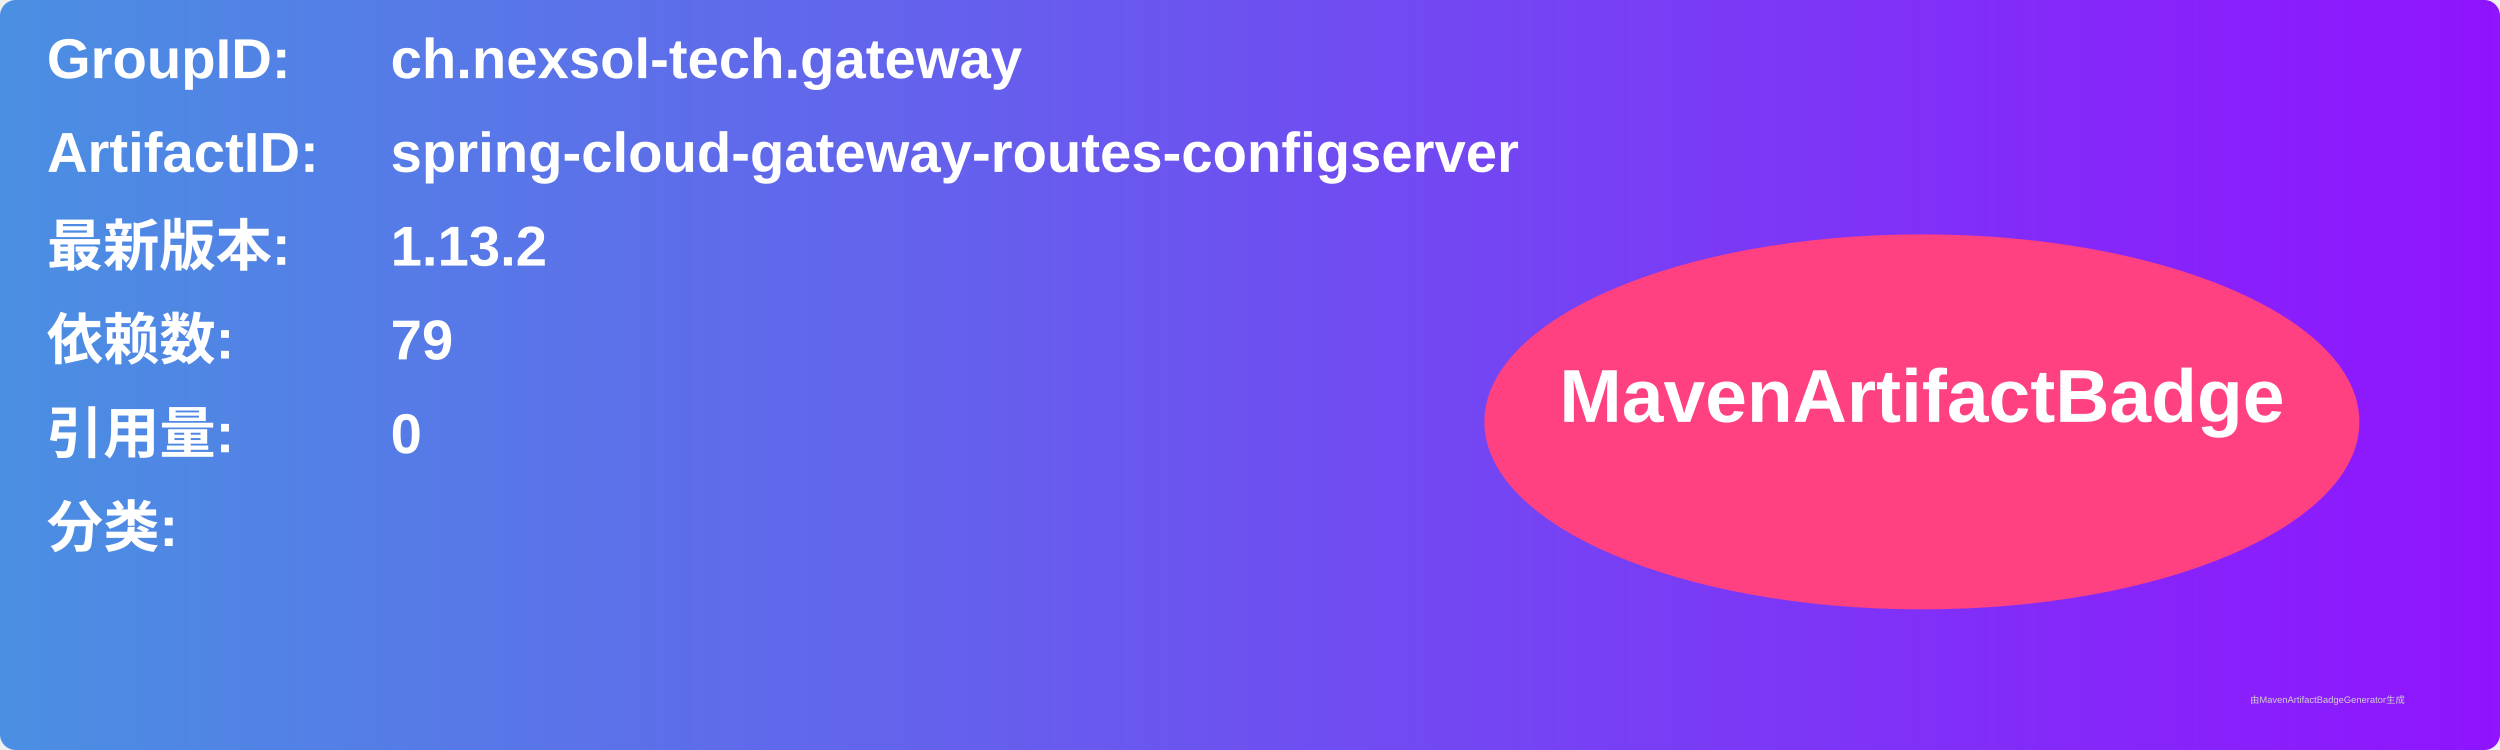
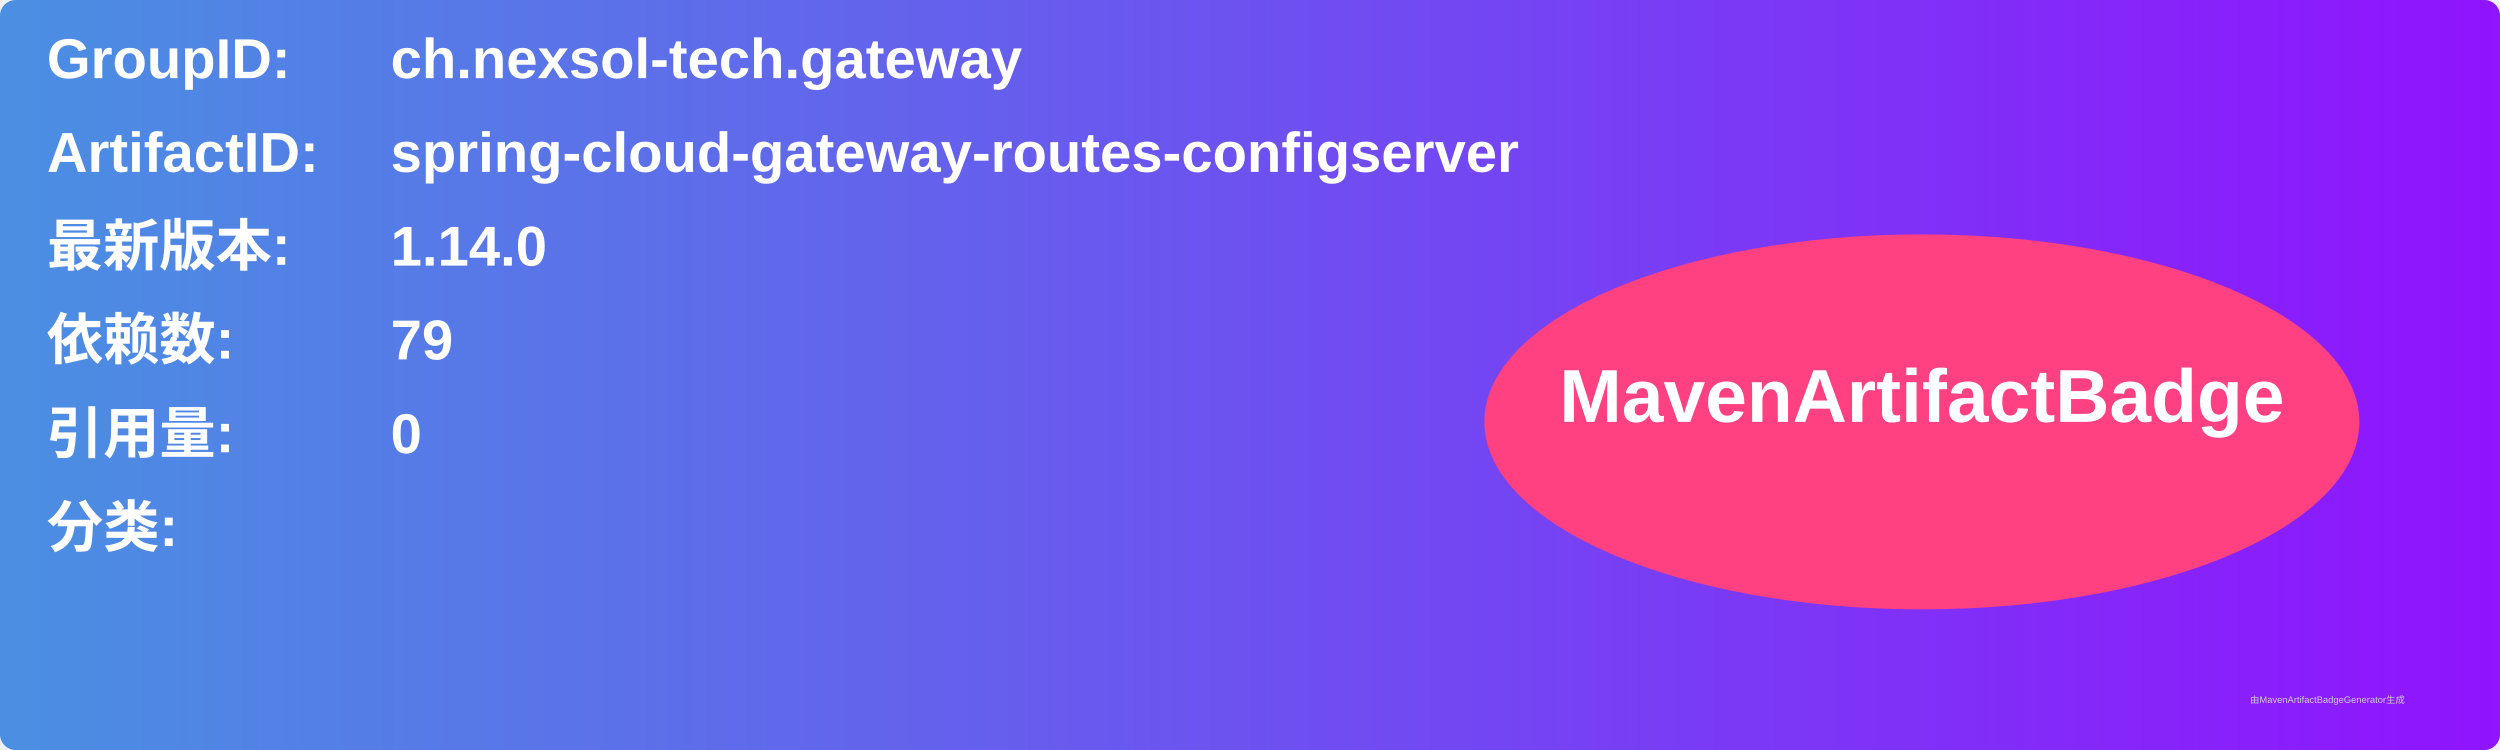
<svg xmlns="http://www.w3.org/2000/svg" width="800" height="240" viewBox="0 0 800 240">
  <linearGradient id="grad" x1="0%" y1="0%" x2="100%" y2="0%">
    <stop offset="0%" stop-color="#4a90e2" />
    <stop offset="100%" stop-color="#9013fe" />
  </linearGradient>
  <rect width="100%" height="100%" rx="5" ry="5" fill="url(#grad)" />
  <g transform="translate(15, 15)">
    <text x="0" y="10" font-family="Arial" font-size="18" fill="white" font-weight="bold" width="260">GroupID:</text>
    <text x="110" y="10" font-family="Arial" font-size="18" fill="white" font-weight="bold" width="460">ch.nexsol-tech.gateway</text>
    <text x="0" y="40" font-family="Arial" font-size="18" fill="white" font-weight="bold" width="260">ArtifactID:</text>
    <text x="110" y="40" font-family="Arial" font-size="18" fill="white" font-weight="bold" width="460">spring-cloud-gateway-routes-configserver</text>
    <text x="0" y="70" font-family="Arial" font-size="18" fill="white" font-weight="bold">最新版本:</text>
    <text x="110" y="70" font-family="Arial" font-size="18" fill="white" font-weight="bold">
-       <tspan font-weight="bold">1.13.2</tspan>
+       <tspan font-weight="bold">1.14.0</tspan>
    </text>
    <text x="0" y="100" font-family="Arial" font-size="18" fill="white" font-weight="bold">依赖数: </text>
    <text x="110" y="100" font-family="Arial" font-size="18" fill="white">
      <tspan font-weight="bold">79</tspan>
    </text>
    <text x="0" y="130" font-family="Arial" font-size="18" fill="white" font-weight="bold">引用量: </text>
    <text x="110" y="130" font-family="Arial" font-size="18" fill="white">
      <tspan font-weight="bold">0</tspan>
    </text>
    <text x="0" y="160" font-family="Arial" font-size="18" fill="white" font-weight="bold">分类:</text>
    <text x="10" y="190" font-family="Arial" font-size="10" fill="white">
      <tspan font-weight="bold" />
    </text>
    <ellipse cx="600" cy="120" rx="140" ry="60" fill="#ff4081" />
    <text x="600" y="120" text-anchor="middle" font-family="Arial" font-size="24" fill="white" font-weight="bold">MavenArtifactBadge</text>
  </g>
  <text x="720" y="225" font-family="Arial" font-size="3" fill="#d0d0d0">由MavenArtifactBadgeGenerator生成</text>
</svg>
